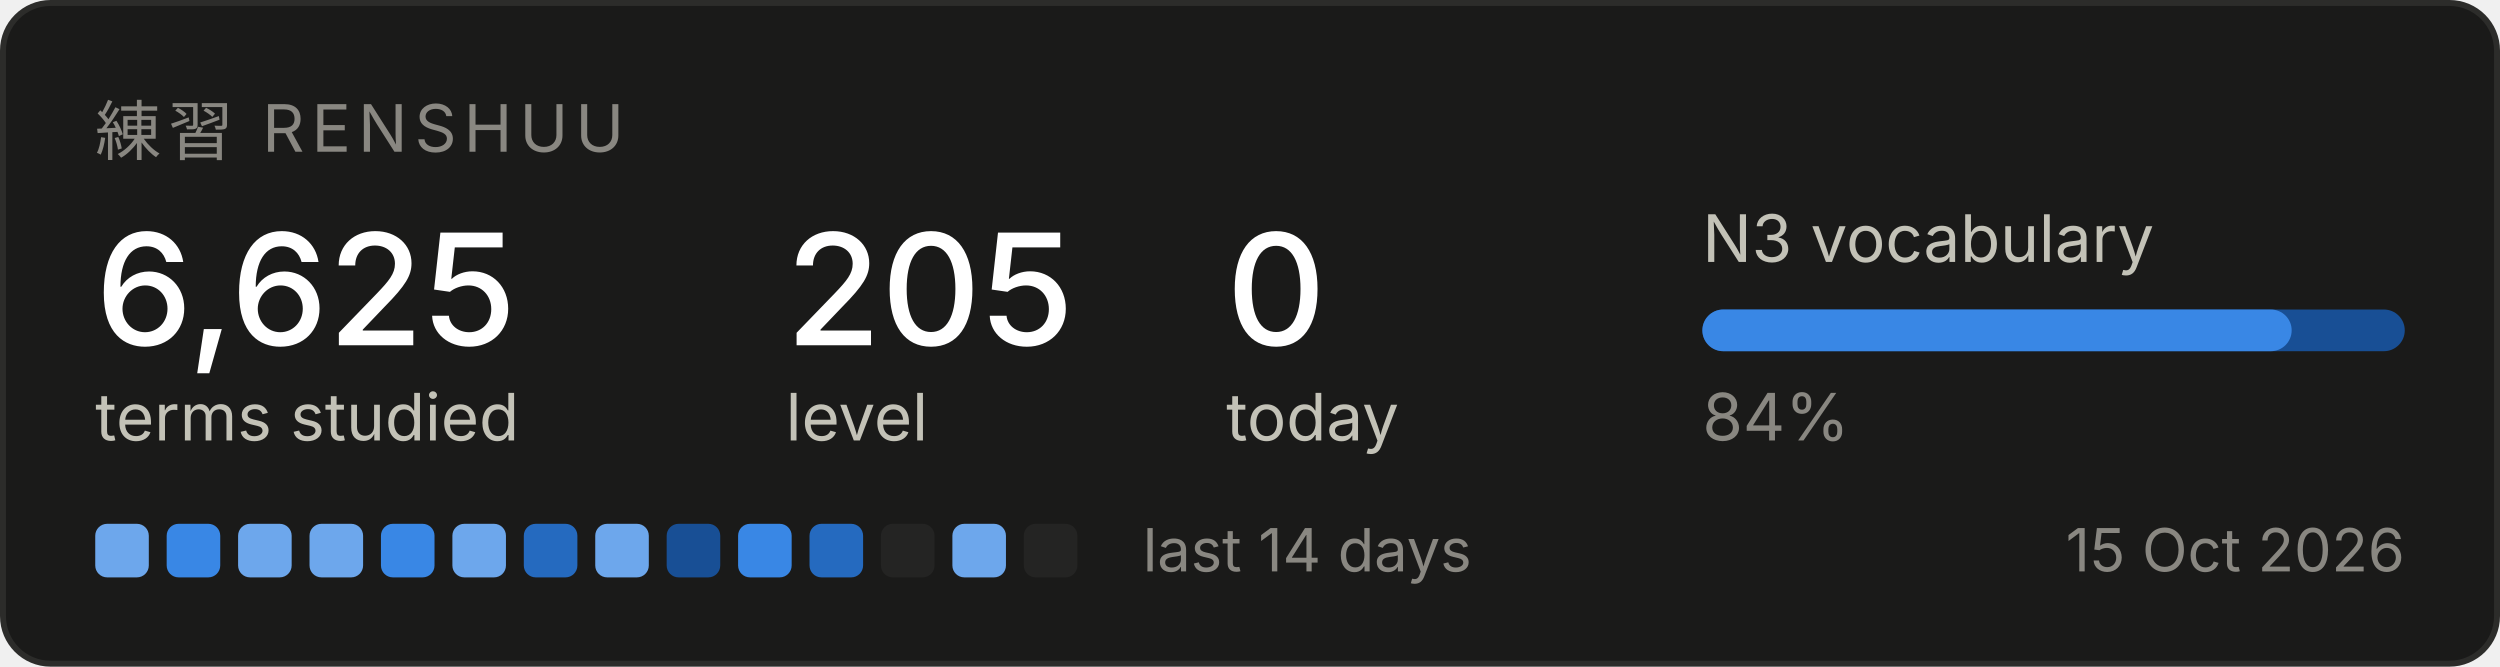
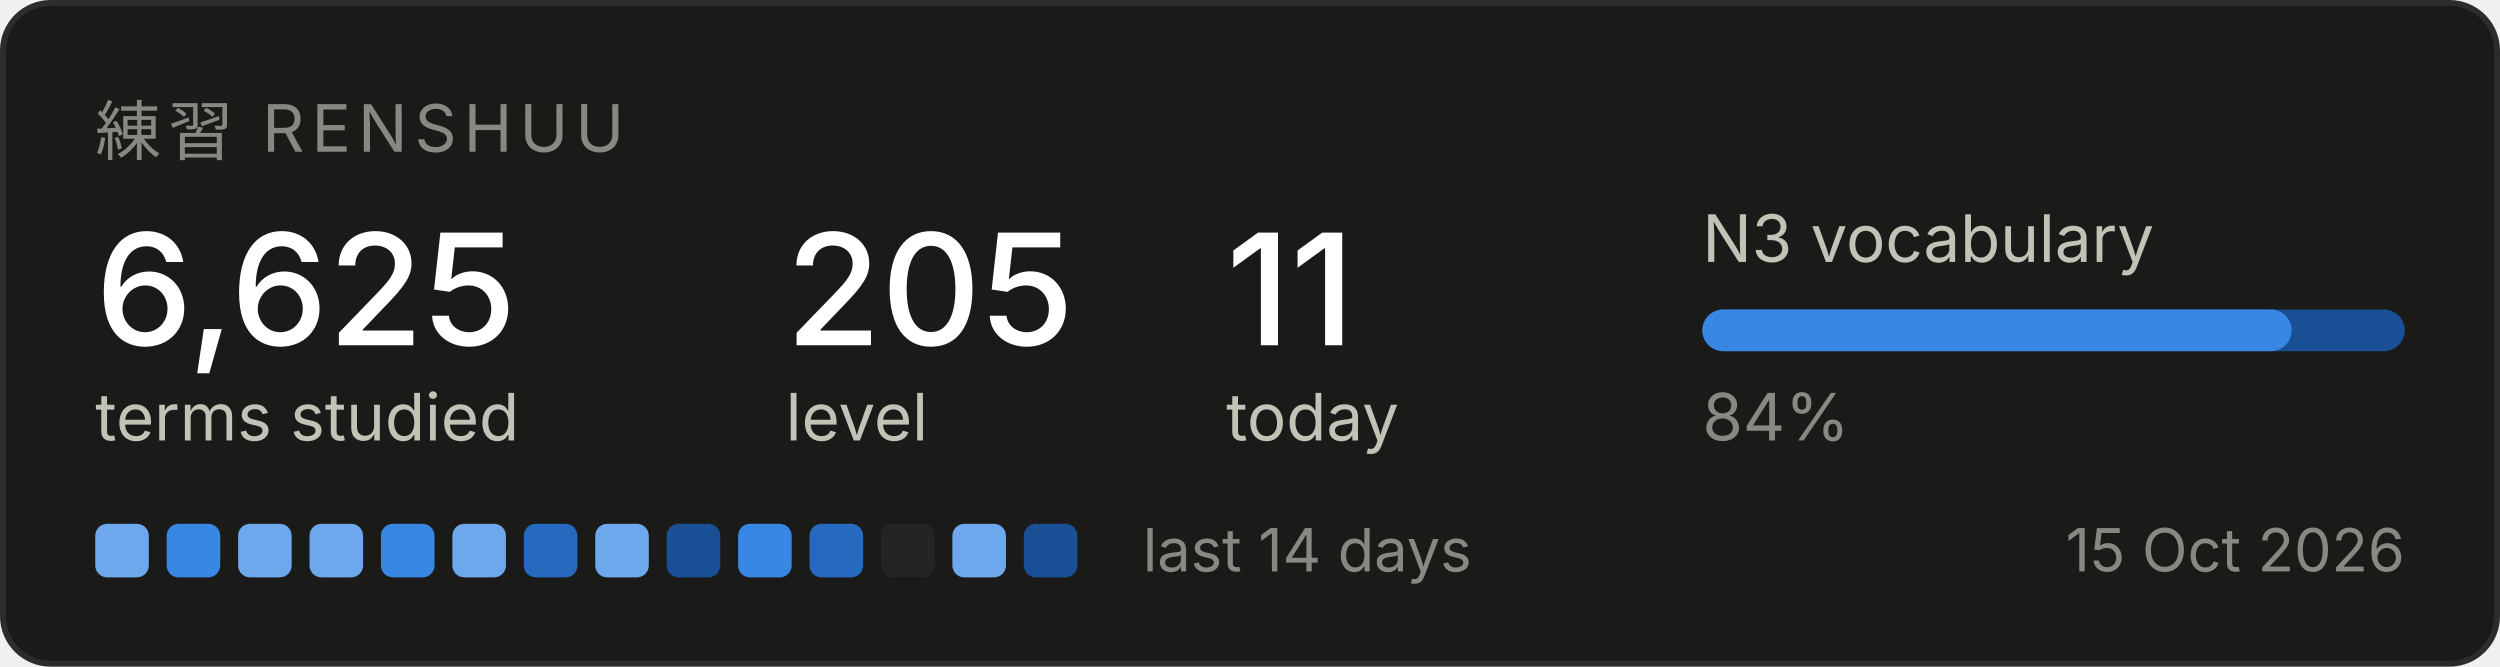
<svg xmlns="http://www.w3.org/2000/svg" width="420" height="112" viewBox="0 0 420 112" role="img" aria-label="Renshuu study progress">
  <rect x="0.5" y="0.5" width="419" height="111" rx="8" fill="#1a1a19" stroke="#2c2c2a" />
  <text x="16" y="26" font-family="system-ui, -apple-system, Segoe UI, sans-serif" font-size="11" fill="#898781" letter-spacing="1.2">練習  RENSHUU</text>
  <text x="16" y="58" font-family="system-ui, -apple-system, Segoe UI, sans-serif" font-size="26" fill="#ffffff" font-weight="500">6,625</text>
  <text x="16" y="74" font-family="system-ui, -apple-system, Segoe UI, sans-serif" font-size="11" fill="#c3c2b7">terms studied</text>
  <text x="132" y="58" font-family="system-ui, -apple-system, Segoe UI, sans-serif" font-size="26" fill="#ffffff" font-weight="500">205</text>
  <text x="132" y="74" font-family="system-ui, -apple-system, Segoe UI, sans-serif" font-size="11" fill="#c3c2b7">level</text>
-   <text x="206" y="58" font-family="system-ui, -apple-system, Segoe UI, sans-serif" font-size="26" fill="#ffffff" font-weight="500">0</text>
+   <text x="206" y="58" font-family="system-ui, -apple-system, Segoe UI, sans-serif" font-size="26" fill="#ffffff" font-weight="500">11</text>
  <text x="206" y="74" font-family="system-ui, -apple-system, Segoe UI, sans-serif" font-size="11" fill="#c3c2b7">today</text>
  <text x="286" y="44" font-family="system-ui, -apple-system, Segoe UI, sans-serif" font-size="11" fill="#c3c2b7">N3 vocabulary</text>
  <rect x="286" y="52" width="118" height="7" rx="3.5" fill="#184f95" />
  <rect x="286" y="52" width="99" height="7" rx="3.5" fill="#3987e5" />
  <text x="286" y="74" font-family="system-ui, -apple-system, Segoe UI, sans-serif" font-size="11" fill="#898781">84%</text>
  <rect x="16" y="88" width="9" height="9" rx="2" fill="#6da7ec" />
  <rect x="28" y="88" width="9" height="9" rx="2" fill="#3987e5" />
  <rect x="40" y="88" width="9" height="9" rx="2" fill="#6da7ec" />
  <rect x="52" y="88" width="9" height="9" rx="2" fill="#6da7ec" />
  <rect x="64" y="88" width="9" height="9" rx="2" fill="#3987e5" />
  <rect x="76" y="88" width="9" height="9" rx="2" fill="#6da7ec" />
  <rect x="88" y="88" width="9" height="9" rx="2" fill="#256abf" />
  <rect x="100" y="88" width="9" height="9" rx="2" fill="#6da7ec" />
  <rect x="112" y="88" width="9" height="9" rx="2" fill="#184f95" />
  <rect x="124" y="88" width="9" height="9" rx="2" fill="#3987e5" />
  <rect x="136" y="88" width="9" height="9" rx="2" fill="#256abf" />
  <rect x="148" y="88" width="9" height="9" rx="2" fill="#242423" />
  <rect x="160" y="88" width="9" height="9" rx="2" fill="#6da7ec" />
-   <rect x="172" y="88" width="9" height="9" rx="2" fill="#242423" />
+   <rect x="172" y="88" width="9" height="9" rx="2" fill="#184f95" />
  <text x="192" y="96" font-family="system-ui, -apple-system, Segoe UI, sans-serif" font-size="10" fill="#898781">last 14 days</text>
  <text x="404" y="96" font-family="system-ui, -apple-system, Segoe UI, sans-serif" font-size="10" fill="#898781" text-anchor="end">15 Oct 2026</text>
</svg>
